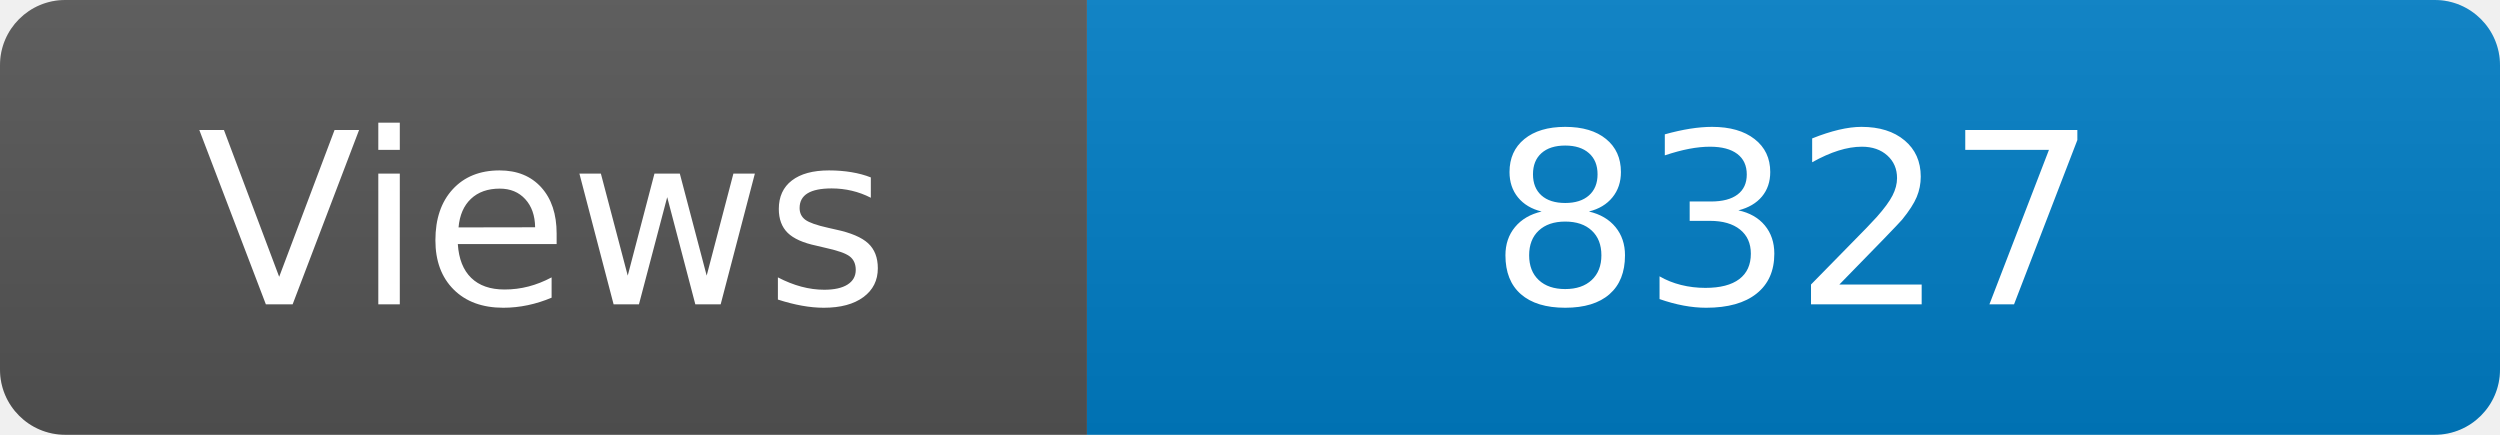
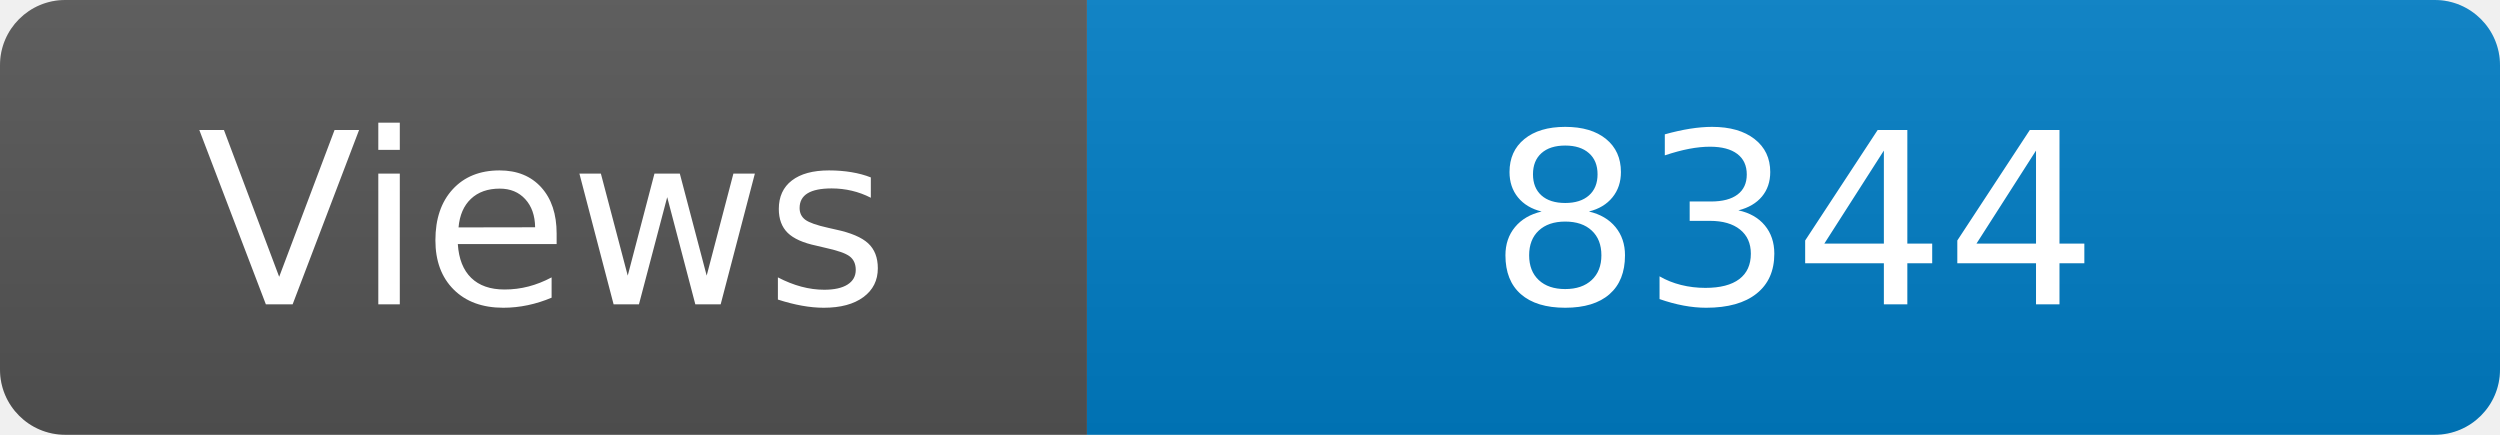
<svg xmlns="http://www.w3.org/2000/svg" width="115" height="20" role="img" aria-label="Maintained?: yes">
  <linearGradient id="s" x2="0" y2="100%">
    <stop offset="0" stop-color="#bbb" stop-opacity=".1" />
    <stop offset="1" stop-opacity=".1" />
  </linearGradient>
  <clipPath id="r">
    <rect width="115" height="20" rx="3" fill="#fff" />
  </clipPath>
  <g clip-path="url(#r)">
    <rect width="50" height="20" fill="#555" />
    <rect x="50" width="160" height="20" fill="#007ec6" />
    <rect width="115" height="20" fill="url(#s)" />
  </g>
  <g fill="#fff" text-anchor="middle" font-family="Verdana,Geneva,DejaVu Sans,sans-serif" font-size="110">
    <text x="250" y="140" transform="scale(.1)" fill="#fff">Views</text>
-     <text x="825" y="140" transform="scale(.1)" fill="#fff">8327</text>
+     <text x="825" y="140" transform="scale(.1)" fill="#fff">8344</text>
  </g>
</svg>
